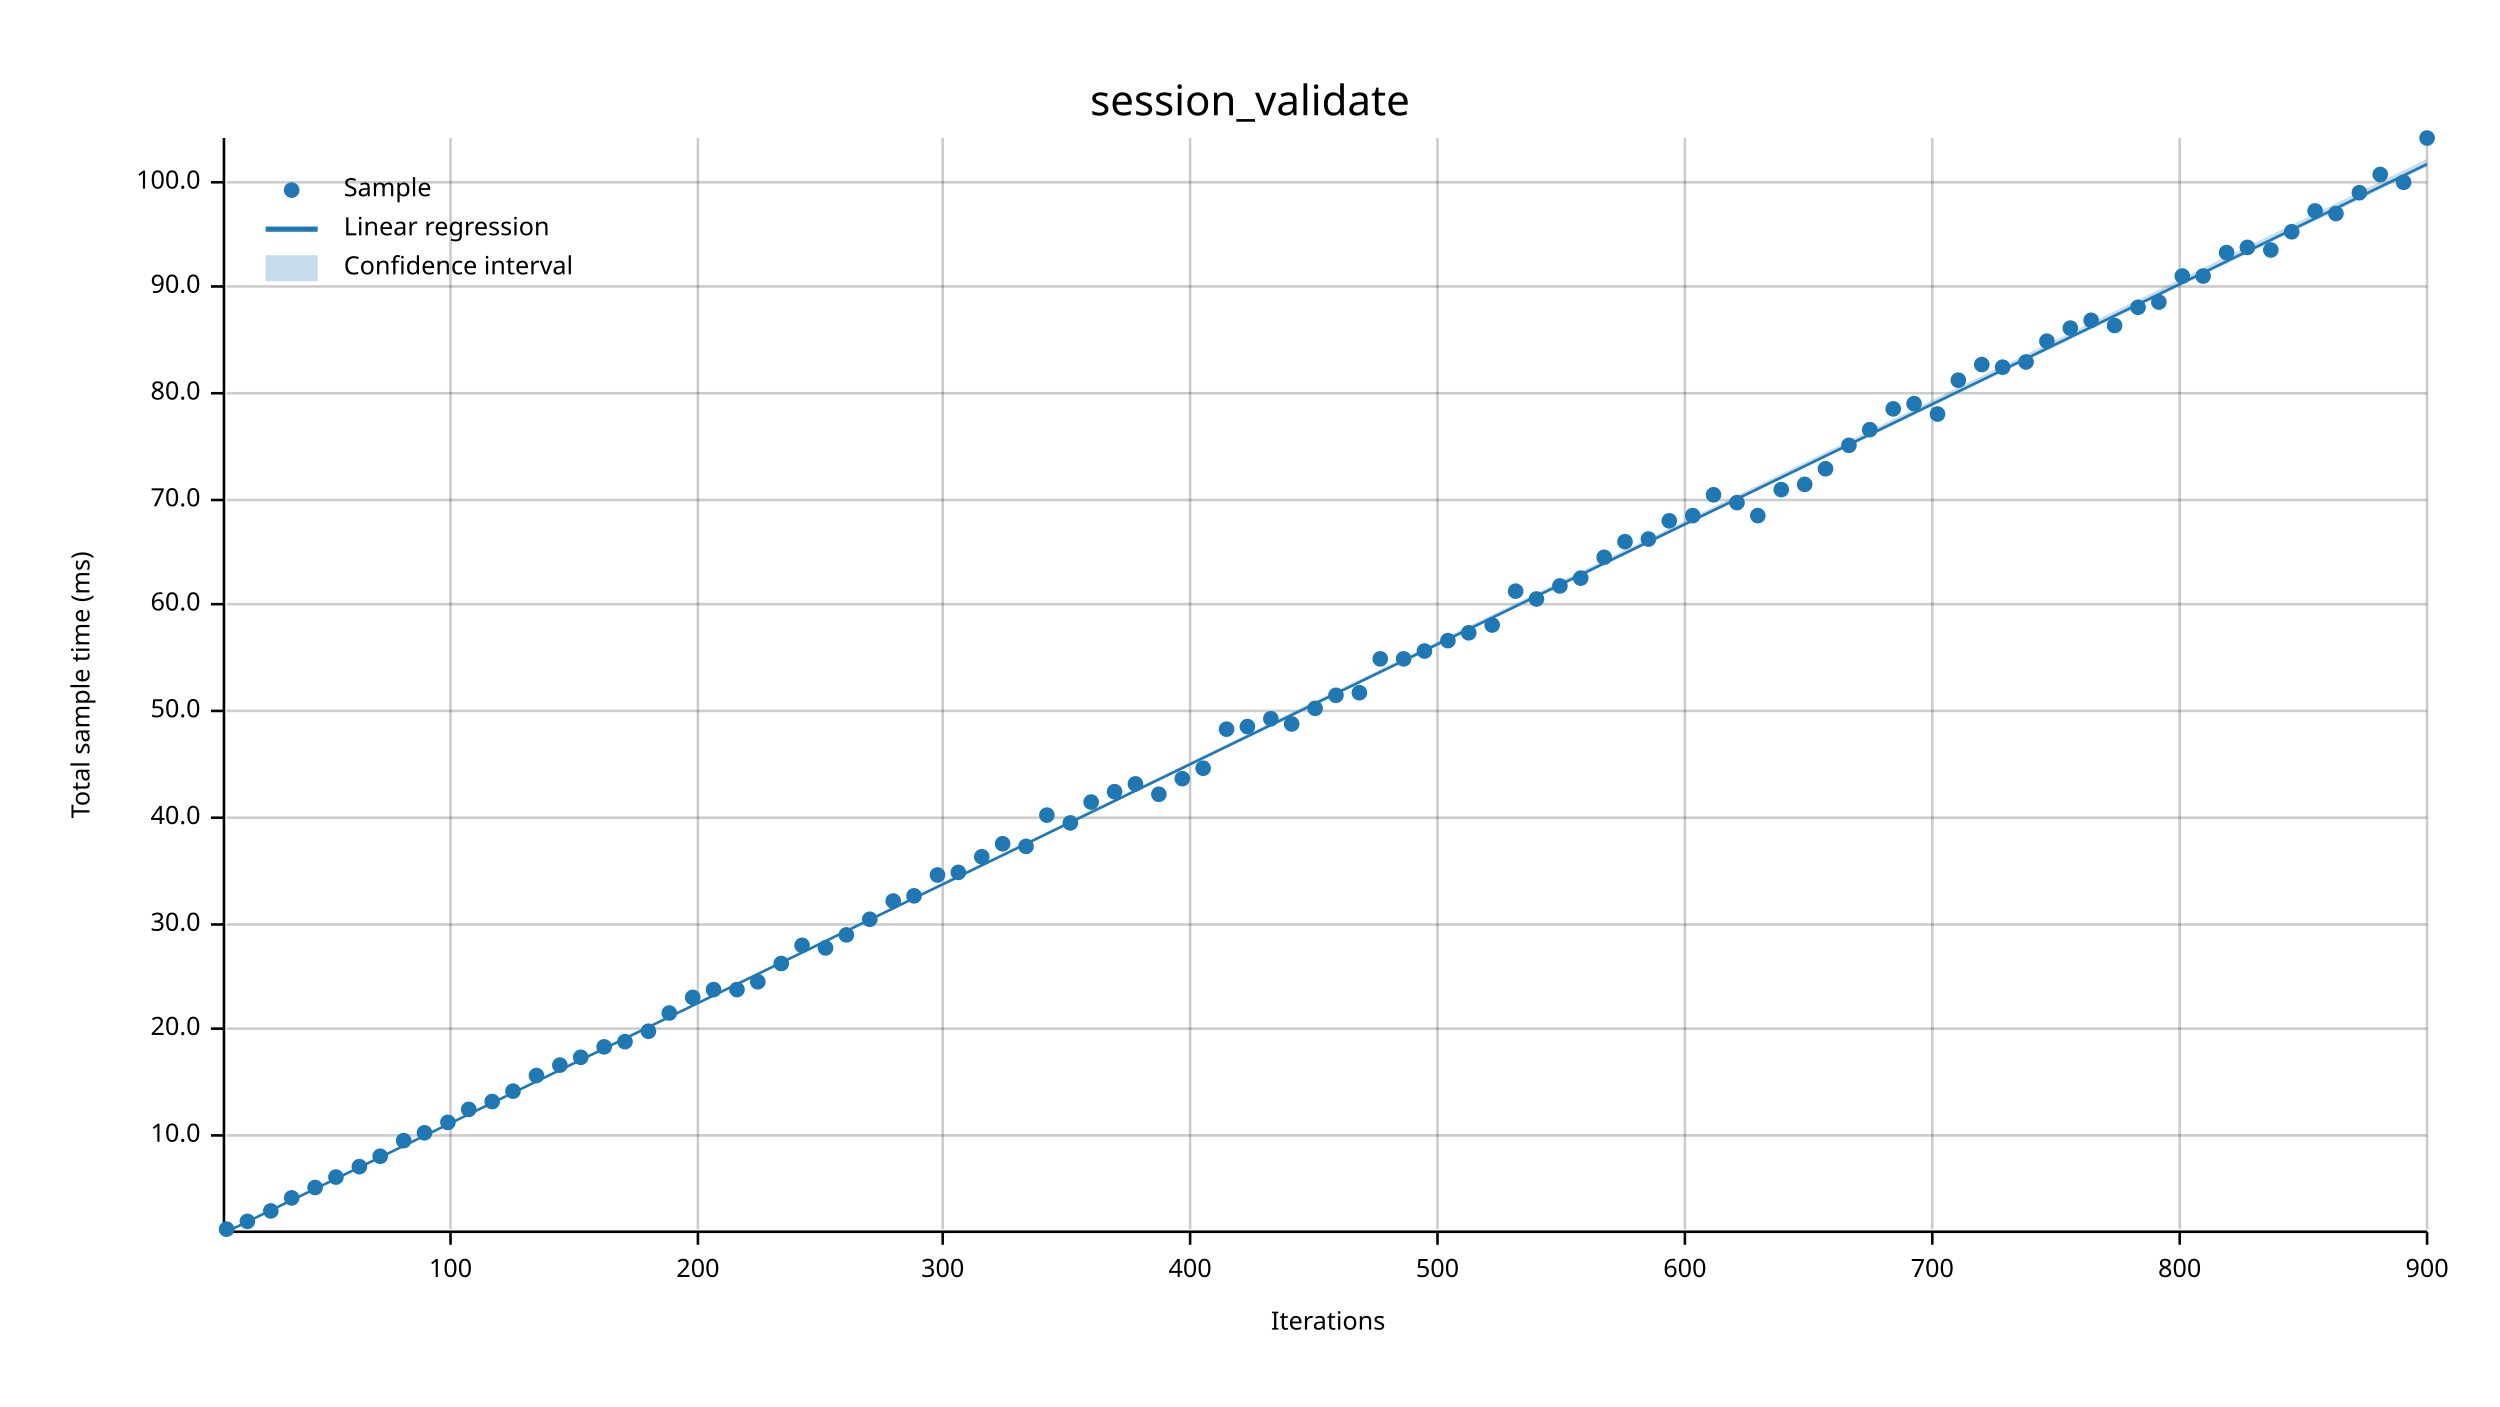
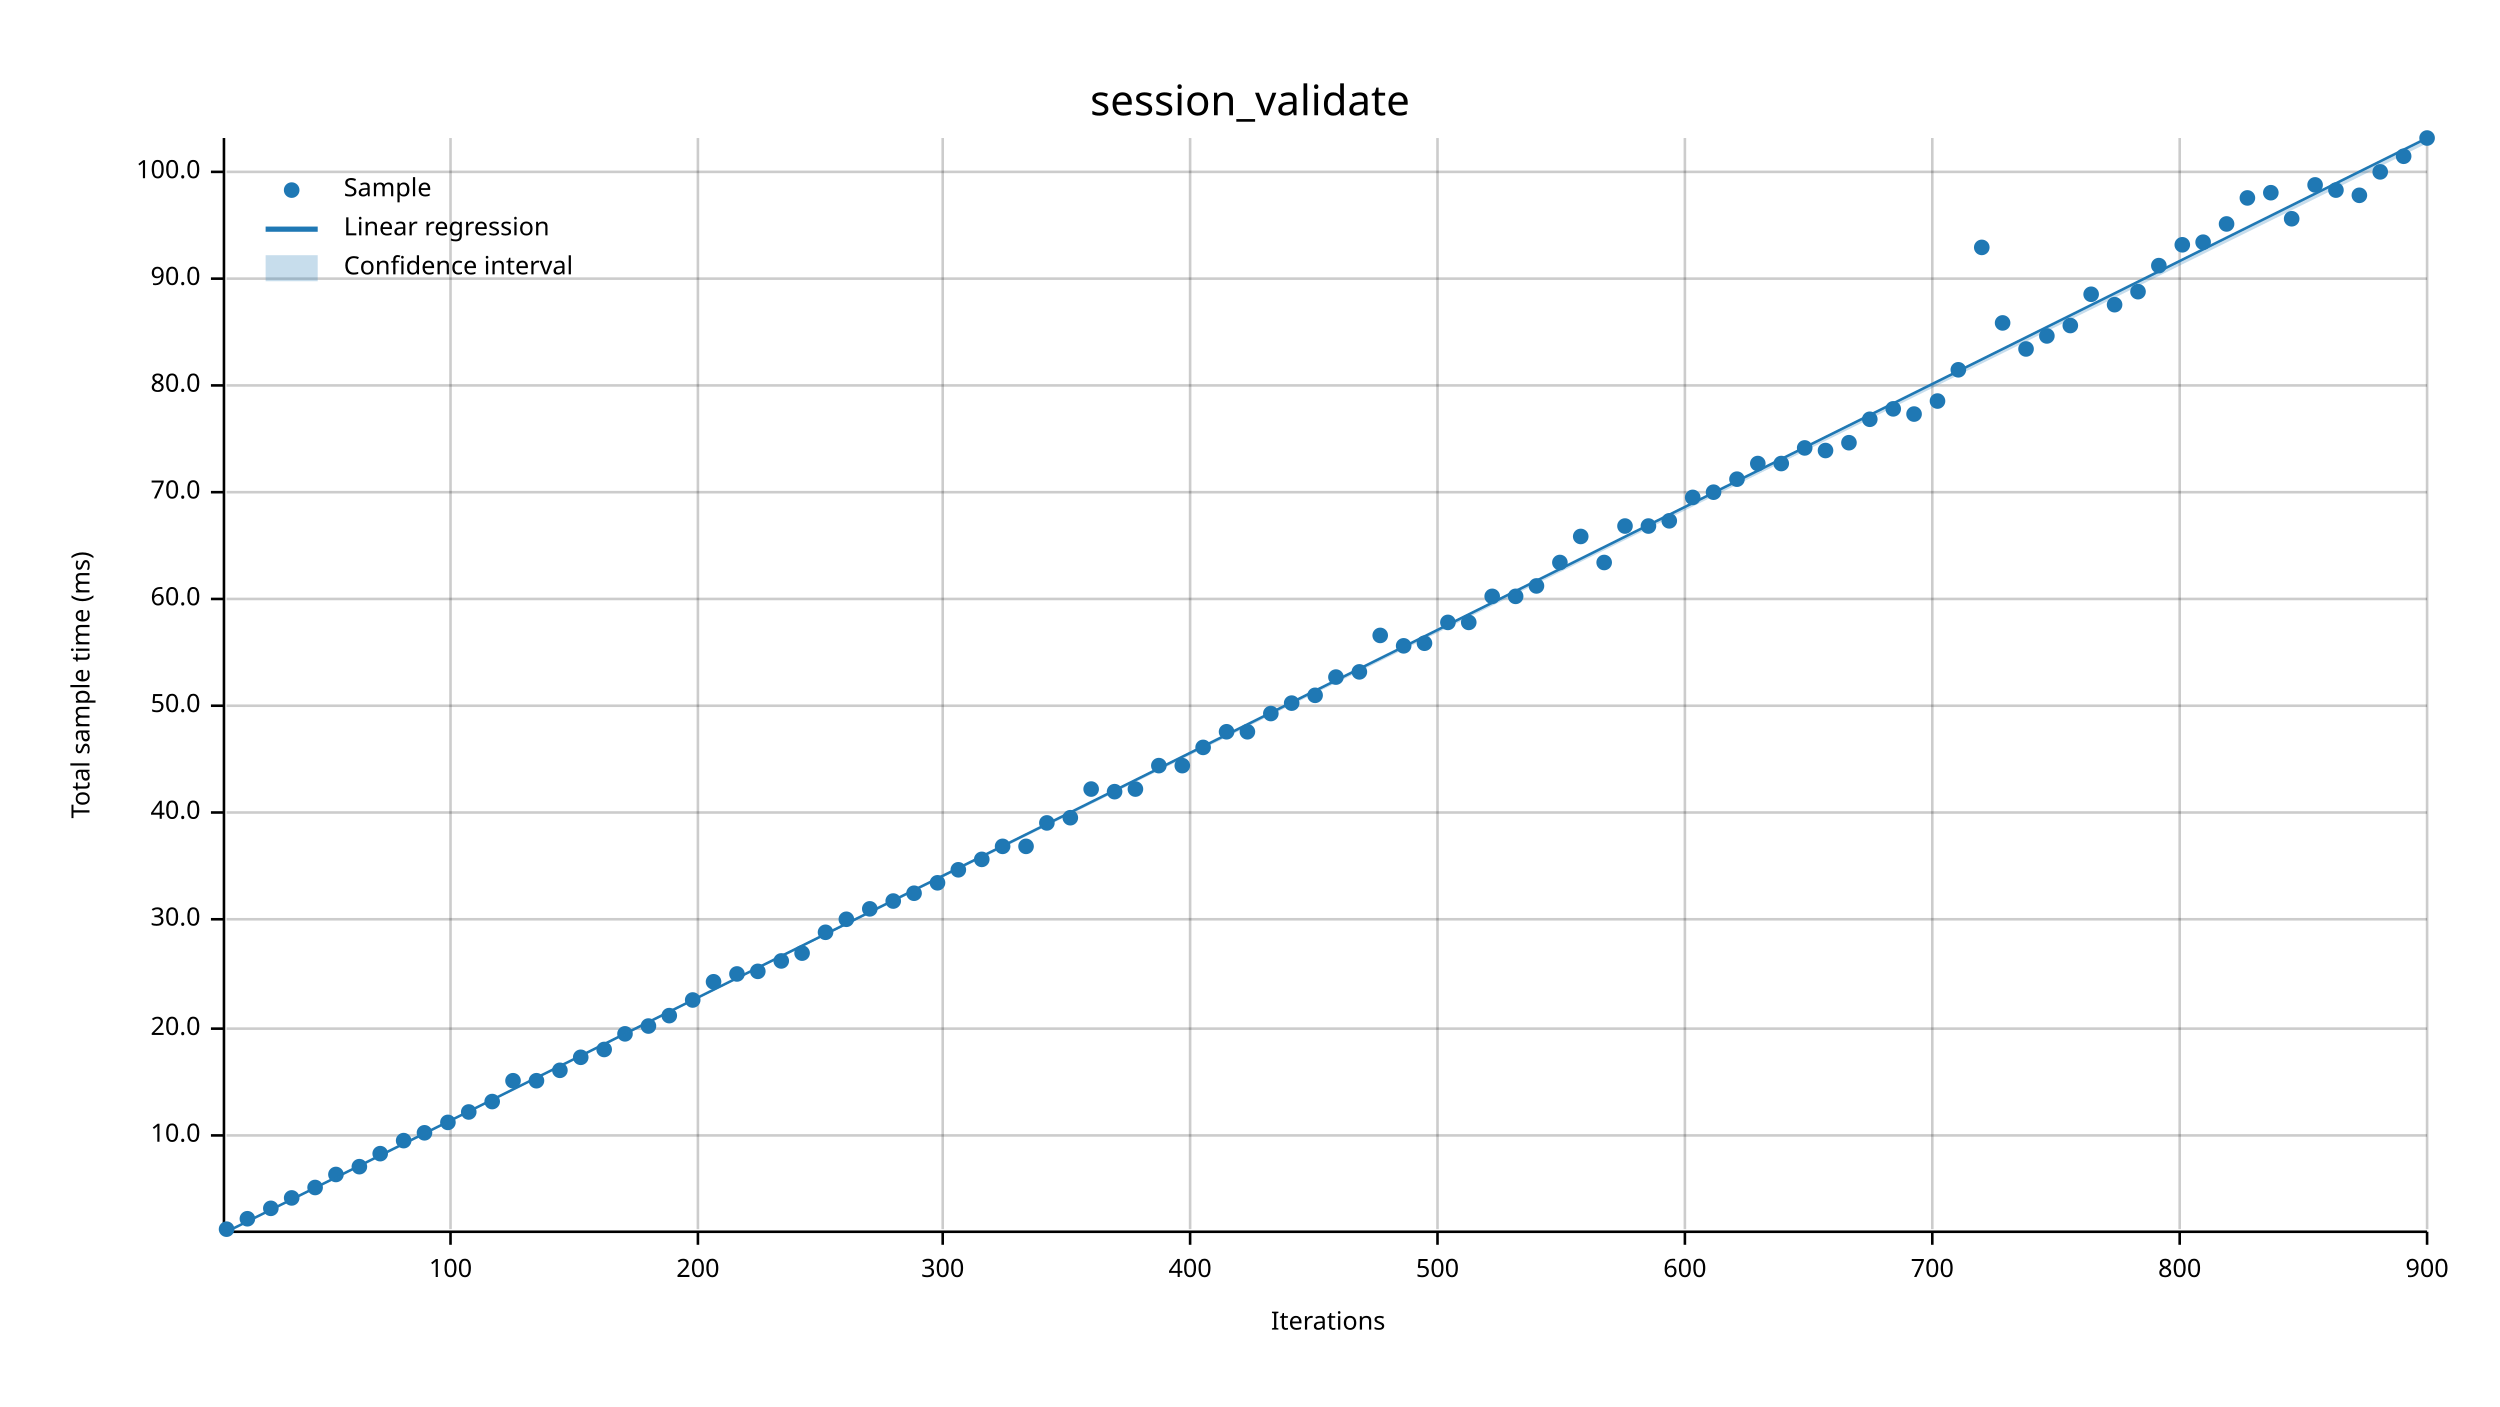
<svg xmlns="http://www.w3.org/2000/svg" width="960" height="540" viewBox="0 0 960 540">
  <text x="480" y="32" dy="0.76em" text-anchor="middle" font-family="sans-serif" font-size="16.129" opacity="1" fill="#000000">
session_validate
</text>
  <text x="27" y="263" dy="0.76em" text-anchor="middle" font-family="sans-serif" font-size="9.677" opacity="1" fill="#000000" transform="rotate(270, 27, 263)">
Total sample time (ms)
</text>
  <text x="510" y="513" dy="-0.5ex" text-anchor="middle" font-family="sans-serif" font-size="9.677" opacity="1" fill="#000000">
Iterations
</text>
  <line opacity="0.2" stroke="#000000" stroke-width="1" x1="173" y1="472" x2="173" y2="53" />
  <line opacity="0.2" stroke="#000000" stroke-width="1" x1="268" y1="472" x2="268" y2="53" />
  <line opacity="0.2" stroke="#000000" stroke-width="1" x1="362" y1="472" x2="362" y2="53" />
  <line opacity="0.2" stroke="#000000" stroke-width="1" x1="457" y1="472" x2="457" y2="53" />
  <line opacity="0.2" stroke="#000000" stroke-width="1" x1="552" y1="472" x2="552" y2="53" />
  <line opacity="0.2" stroke="#000000" stroke-width="1" x1="647" y1="472" x2="647" y2="53" />
  <line opacity="0.2" stroke="#000000" stroke-width="1" x1="742" y1="472" x2="742" y2="53" />
  <line opacity="0.2" stroke="#000000" stroke-width="1" x1="837" y1="472" x2="837" y2="53" />
  <line opacity="0.2" stroke="#000000" stroke-width="1" x1="932" y1="472" x2="932" y2="53" />
  <line opacity="0.2" stroke="#000000" stroke-width="1" x1="87" y1="436" x2="932" y2="436" />
  <line opacity="0.2" stroke="#000000" stroke-width="1" x1="87" y1="395" x2="932" y2="395" />
-   <line opacity="0.2" stroke="#000000" stroke-width="1" x1="87" y1="355" x2="932" y2="355" />
-   <line opacity="0.2" stroke="#000000" stroke-width="1" x1="87" y1="314" x2="932" y2="314" />
-   <line opacity="0.2" stroke="#000000" stroke-width="1" x1="87" y1="273" x2="932" y2="273" />
-   <line opacity="0.2" stroke="#000000" stroke-width="1" x1="87" y1="232" x2="932" y2="232" />
-   <line opacity="0.2" stroke="#000000" stroke-width="1" x1="87" y1="192" x2="932" y2="192" />
-   <line opacity="0.2" stroke="#000000" stroke-width="1" x1="87" y1="151" x2="932" y2="151" />
-   <line opacity="0.2" stroke="#000000" stroke-width="1" x1="87" y1="110" x2="932" y2="110" />
-   <line opacity="0.2" stroke="#000000" stroke-width="1" x1="87" y1="70" x2="932" y2="70" />
+   <line opacity="0.2" stroke="#000000" stroke-width="1" x1="87" y1="353" x2="932" y2="353" />
+   <line opacity="0.2" stroke="#000000" stroke-width="1" x1="87" y1="312" x2="932" y2="312" />
+   <line opacity="0.2" stroke="#000000" stroke-width="1" x1="87" y1="271" x2="932" y2="271" />
+   <line opacity="0.2" stroke="#000000" stroke-width="1" x1="87" y1="230" x2="932" y2="230" />
+   <line opacity="0.2" stroke="#000000" stroke-width="1" x1="87" y1="189" x2="932" y2="189" />
+   <line opacity="0.2" stroke="#000000" stroke-width="1" x1="87" y1="148" x2="932" y2="148" />
+   <line opacity="0.2" stroke="#000000" stroke-width="1" x1="87" y1="107" x2="932" y2="107" />
+   <line opacity="0.2" stroke="#000000" stroke-width="1" x1="87" y1="66" x2="932" y2="66" />
  <polyline fill="none" opacity="1" stroke="#000000" stroke-width="1" points="86,53 86,472 " />
  <text x="77" y="436" dy="0.5ex" text-anchor="end" font-family="sans-serif" font-size="9.677" opacity="1" fill="#000000">
10.0
</text>
  <polyline fill="none" opacity="1" stroke="#000000" stroke-width="1" points="81,436 86,436 " />
  <text x="77" y="395" dy="0.5ex" text-anchor="end" font-family="sans-serif" font-size="9.677" opacity="1" fill="#000000">
20.0
</text>
  <polyline fill="none" opacity="1" stroke="#000000" stroke-width="1" points="81,395 86,395 " />
-   <text x="77" y="355" dy="0.5ex" text-anchor="end" font-family="sans-serif" font-size="9.677" opacity="1" fill="#000000">
+   <text x="77" y="353" dy="0.5ex" text-anchor="end" font-family="sans-serif" font-size="9.677" opacity="1" fill="#000000">
30.0
</text>
-   <polyline fill="none" opacity="1" stroke="#000000" stroke-width="1" points="81,355 86,355 " />
-   <text x="77" y="314" dy="0.5ex" text-anchor="end" font-family="sans-serif" font-size="9.677" opacity="1" fill="#000000">
+   <polyline fill="none" opacity="1" stroke="#000000" stroke-width="1" points="81,353 86,353 " />
+   <text x="77" y="312" dy="0.5ex" text-anchor="end" font-family="sans-serif" font-size="9.677" opacity="1" fill="#000000">
40.0
</text>
-   <polyline fill="none" opacity="1" stroke="#000000" stroke-width="1" points="81,314 86,314 " />
-   <text x="77" y="273" dy="0.5ex" text-anchor="end" font-family="sans-serif" font-size="9.677" opacity="1" fill="#000000">
+   <polyline fill="none" opacity="1" stroke="#000000" stroke-width="1" points="81,312 86,312 " />
+   <text x="77" y="271" dy="0.5ex" text-anchor="end" font-family="sans-serif" font-size="9.677" opacity="1" fill="#000000">
50.0
</text>
-   <polyline fill="none" opacity="1" stroke="#000000" stroke-width="1" points="81,273 86,273 " />
-   <text x="77" y="232" dy="0.5ex" text-anchor="end" font-family="sans-serif" font-size="9.677" opacity="1" fill="#000000">
+   <polyline fill="none" opacity="1" stroke="#000000" stroke-width="1" points="81,271 86,271 " />
+   <text x="77" y="230" dy="0.5ex" text-anchor="end" font-family="sans-serif" font-size="9.677" opacity="1" fill="#000000">
60.0
</text>
-   <polyline fill="none" opacity="1" stroke="#000000" stroke-width="1" points="81,232 86,232 " />
-   <text x="77" y="192" dy="0.5ex" text-anchor="end" font-family="sans-serif" font-size="9.677" opacity="1" fill="#000000">
+   <polyline fill="none" opacity="1" stroke="#000000" stroke-width="1" points="81,230 86,230 " />
+   <text x="77" y="189" dy="0.5ex" text-anchor="end" font-family="sans-serif" font-size="9.677" opacity="1" fill="#000000">
70.0
</text>
-   <polyline fill="none" opacity="1" stroke="#000000" stroke-width="1" points="81,192 86,192 " />
-   <text x="77" y="151" dy="0.5ex" text-anchor="end" font-family="sans-serif" font-size="9.677" opacity="1" fill="#000000">
+   <polyline fill="none" opacity="1" stroke="#000000" stroke-width="1" points="81,189 86,189 " />
+   <text x="77" y="148" dy="0.5ex" text-anchor="end" font-family="sans-serif" font-size="9.677" opacity="1" fill="#000000">
80.0
</text>
-   <polyline fill="none" opacity="1" stroke="#000000" stroke-width="1" points="81,151 86,151 " />
-   <text x="77" y="110" dy="0.5ex" text-anchor="end" font-family="sans-serif" font-size="9.677" opacity="1" fill="#000000">
+   <polyline fill="none" opacity="1" stroke="#000000" stroke-width="1" points="81,148 86,148 " />
+   <text x="77" y="107" dy="0.5ex" text-anchor="end" font-family="sans-serif" font-size="9.677" opacity="1" fill="#000000">
90.0
</text>
-   <polyline fill="none" opacity="1" stroke="#000000" stroke-width="1" points="81,110 86,110 " />
-   <text x="77" y="70" dy="0.5ex" text-anchor="end" font-family="sans-serif" font-size="9.677" opacity="1" fill="#000000">
+   <polyline fill="none" opacity="1" stroke="#000000" stroke-width="1" points="81,107 86,107 " />
+   <text x="77" y="66" dy="0.5ex" text-anchor="end" font-family="sans-serif" font-size="9.677" opacity="1" fill="#000000">
100.0
</text>
-   <polyline fill="none" opacity="1" stroke="#000000" stroke-width="1" points="81,70 86,70 " />
+   <polyline fill="none" opacity="1" stroke="#000000" stroke-width="1" points="81,66 86,66 " />
  <polyline fill="none" opacity="1" stroke="#000000" stroke-width="1" points="87,473 932,473 " />
  <text x="173" y="483" dy="0.76em" text-anchor="middle" font-family="sans-serif" font-size="9.677" opacity="1" fill="#000000">
100
</text>
  <polyline fill="none" opacity="1" stroke="#000000" stroke-width="1" points="173,473 173,478 " />
  <text x="268" y="483" dy="0.76em" text-anchor="middle" font-family="sans-serif" font-size="9.677" opacity="1" fill="#000000">
200
</text>
  <polyline fill="none" opacity="1" stroke="#000000" stroke-width="1" points="268,473 268,478 " />
  <text x="362" y="483" dy="0.76em" text-anchor="middle" font-family="sans-serif" font-size="9.677" opacity="1" fill="#000000">
300
</text>
  <polyline fill="none" opacity="1" stroke="#000000" stroke-width="1" points="362,473 362,478 " />
  <text x="457" y="483" dy="0.76em" text-anchor="middle" font-family="sans-serif" font-size="9.677" opacity="1" fill="#000000">
400
</text>
  <polyline fill="none" opacity="1" stroke="#000000" stroke-width="1" points="457,473 457,478 " />
  <text x="552" y="483" dy="0.76em" text-anchor="middle" font-family="sans-serif" font-size="9.677" opacity="1" fill="#000000">
500
</text>
  <polyline fill="none" opacity="1" stroke="#000000" stroke-width="1" points="552,473 552,478 " />
  <text x="647" y="483" dy="0.76em" text-anchor="middle" font-family="sans-serif" font-size="9.677" opacity="1" fill="#000000">
600
</text>
  <polyline fill="none" opacity="1" stroke="#000000" stroke-width="1" points="647,473 647,478 " />
  <text x="742" y="483" dy="0.76em" text-anchor="middle" font-family="sans-serif" font-size="9.677" opacity="1" fill="#000000">
700
</text>
  <polyline fill="none" opacity="1" stroke="#000000" stroke-width="1" points="742,473 742,478 " />
  <text x="837" y="483" dy="0.76em" text-anchor="middle" font-family="sans-serif" font-size="9.677" opacity="1" fill="#000000">
800
</text>
  <polyline fill="none" opacity="1" stroke="#000000" stroke-width="1" points="837,473 837,478 " />
  <text x="932" y="483" dy="0.76em" text-anchor="middle" font-family="sans-serif" font-size="9.677" opacity="1" fill="#000000">
900
</text>
  <polyline fill="none" opacity="1" stroke="#000000" stroke-width="1" points="932,473 932,478 " />
  <circle cx="87" cy="472" r="3" opacity="1" fill="#1F78B4" stroke="none" stroke-width="1" />
-   <circle cx="95" cy="469" r="3" opacity="1" fill="#1F78B4" stroke="none" stroke-width="1" />
-   <circle cx="104" cy="465" r="3" opacity="1" fill="#1F78B4" stroke="none" stroke-width="1" />
+   <circle cx="95" cy="468" r="3" opacity="1" fill="#1F78B4" stroke="none" stroke-width="1" />
+   <circle cx="104" cy="464" r="3" opacity="1" fill="#1F78B4" stroke="none" stroke-width="1" />
  <circle cx="112" cy="460" r="3" opacity="1" fill="#1F78B4" stroke="none" stroke-width="1" />
  <circle cx="121" cy="456" r="3" opacity="1" fill="#1F78B4" stroke="none" stroke-width="1" />
-   <circle cx="129" cy="452" r="3" opacity="1" fill="#1F78B4" stroke="none" stroke-width="1" />
+   <circle cx="129" cy="451" r="3" opacity="1" fill="#1F78B4" stroke="none" stroke-width="1" />
  <circle cx="138" cy="448" r="3" opacity="1" fill="#1F78B4" stroke="none" stroke-width="1" />
-   <circle cx="146" cy="444" r="3" opacity="1" fill="#1F78B4" stroke="none" stroke-width="1" />
+   <circle cx="146" cy="443" r="3" opacity="1" fill="#1F78B4" stroke="none" stroke-width="1" />
  <circle cx="155" cy="438" r="3" opacity="1" fill="#1F78B4" stroke="none" stroke-width="1" />
  <circle cx="163" cy="435" r="3" opacity="1" fill="#1F78B4" stroke="none" stroke-width="1" />
  <circle cx="172" cy="431" r="3" opacity="1" fill="#1F78B4" stroke="none" stroke-width="1" />
-   <circle cx="180" cy="426" r="3" opacity="1" fill="#1F78B4" stroke="none" stroke-width="1" />
+   <circle cx="180" cy="427" r="3" opacity="1" fill="#1F78B4" stroke="none" stroke-width="1" />
  <circle cx="189" cy="423" r="3" opacity="1" fill="#1F78B4" stroke="none" stroke-width="1" />
-   <circle cx="197" cy="419" r="3" opacity="1" fill="#1F78B4" stroke="none" stroke-width="1" />
-   <circle cx="206" cy="413" r="3" opacity="1" fill="#1F78B4" stroke="none" stroke-width="1" />
-   <circle cx="215" cy="409" r="3" opacity="1" fill="#1F78B4" stroke="none" stroke-width="1" />
+   <circle cx="197" cy="415" r="3" opacity="1" fill="#1F78B4" stroke="none" stroke-width="1" />
+   <circle cx="206" cy="415" r="3" opacity="1" fill="#1F78B4" stroke="none" stroke-width="1" />
+   <circle cx="215" cy="411" r="3" opacity="1" fill="#1F78B4" stroke="none" stroke-width="1" />
  <circle cx="223" cy="406" r="3" opacity="1" fill="#1F78B4" stroke="none" stroke-width="1" />
-   <circle cx="232" cy="402" r="3" opacity="1" fill="#1F78B4" stroke="none" stroke-width="1" />
-   <circle cx="240" cy="400" r="3" opacity="1" fill="#1F78B4" stroke="none" stroke-width="1" />
-   <circle cx="249" cy="396" r="3" opacity="1" fill="#1F78B4" stroke="none" stroke-width="1" />
-   <circle cx="257" cy="389" r="3" opacity="1" fill="#1F78B4" stroke="none" stroke-width="1" />
-   <circle cx="266" cy="383" r="3" opacity="1" fill="#1F78B4" stroke="none" stroke-width="1" />
-   <circle cx="274" cy="380" r="3" opacity="1" fill="#1F78B4" stroke="none" stroke-width="1" />
-   <circle cx="283" cy="380" r="3" opacity="1" fill="#1F78B4" stroke="none" stroke-width="1" />
-   <circle cx="291" cy="377" r="3" opacity="1" fill="#1F78B4" stroke="none" stroke-width="1" />
-   <circle cx="300" cy="370" r="3" opacity="1" fill="#1F78B4" stroke="none" stroke-width="1" />
-   <circle cx="308" cy="363" r="3" opacity="1" fill="#1F78B4" stroke="none" stroke-width="1" />
-   <circle cx="317" cy="364" r="3" opacity="1" fill="#1F78B4" stroke="none" stroke-width="1" />
-   <circle cx="325" cy="359" r="3" opacity="1" fill="#1F78B4" stroke="none" stroke-width="1" />
-   <circle cx="334" cy="353" r="3" opacity="1" fill="#1F78B4" stroke="none" stroke-width="1" />
+   <circle cx="232" cy="403" r="3" opacity="1" fill="#1F78B4" stroke="none" stroke-width="1" />
+   <circle cx="240" cy="397" r="3" opacity="1" fill="#1F78B4" stroke="none" stroke-width="1" />
+   <circle cx="249" cy="394" r="3" opacity="1" fill="#1F78B4" stroke="none" stroke-width="1" />
+   <circle cx="257" cy="390" r="3" opacity="1" fill="#1F78B4" stroke="none" stroke-width="1" />
+   <circle cx="266" cy="384" r="3" opacity="1" fill="#1F78B4" stroke="none" stroke-width="1" />
+   <circle cx="274" cy="377" r="3" opacity="1" fill="#1F78B4" stroke="none" stroke-width="1" />
+   <circle cx="283" cy="374" r="3" opacity="1" fill="#1F78B4" stroke="none" stroke-width="1" />
+   <circle cx="291" cy="373" r="3" opacity="1" fill="#1F78B4" stroke="none" stroke-width="1" />
+   <circle cx="300" cy="369" r="3" opacity="1" fill="#1F78B4" stroke="none" stroke-width="1" />
+   <circle cx="308" cy="366" r="3" opacity="1" fill="#1F78B4" stroke="none" stroke-width="1" />
+   <circle cx="317" cy="358" r="3" opacity="1" fill="#1F78B4" stroke="none" stroke-width="1" />
+   <circle cx="325" cy="353" r="3" opacity="1" fill="#1F78B4" stroke="none" stroke-width="1" />
+   <circle cx="334" cy="349" r="3" opacity="1" fill="#1F78B4" stroke="none" stroke-width="1" />
  <circle cx="343" cy="346" r="3" opacity="1" fill="#1F78B4" stroke="none" stroke-width="1" />
-   <circle cx="351" cy="344" r="3" opacity="1" fill="#1F78B4" stroke="none" stroke-width="1" />
-   <circle cx="360" cy="336" r="3" opacity="1" fill="#1F78B4" stroke="none" stroke-width="1" />
-   <circle cx="368" cy="335" r="3" opacity="1" fill="#1F78B4" stroke="none" stroke-width="1" />
-   <circle cx="377" cy="329" r="3" opacity="1" fill="#1F78B4" stroke="none" stroke-width="1" />
-   <circle cx="385" cy="324" r="3" opacity="1" fill="#1F78B4" stroke="none" stroke-width="1" />
+   <circle cx="351" cy="343" r="3" opacity="1" fill="#1F78B4" stroke="none" stroke-width="1" />
+   <circle cx="360" cy="339" r="3" opacity="1" fill="#1F78B4" stroke="none" stroke-width="1" />
+   <circle cx="368" cy="334" r="3" opacity="1" fill="#1F78B4" stroke="none" stroke-width="1" />
+   <circle cx="377" cy="330" r="3" opacity="1" fill="#1F78B4" stroke="none" stroke-width="1" />
+   <circle cx="385" cy="325" r="3" opacity="1" fill="#1F78B4" stroke="none" stroke-width="1" />
  <circle cx="394" cy="325" r="3" opacity="1" fill="#1F78B4" stroke="none" stroke-width="1" />
-   <circle cx="402" cy="313" r="3" opacity="1" fill="#1F78B4" stroke="none" stroke-width="1" />
-   <circle cx="411" cy="316" r="3" opacity="1" fill="#1F78B4" stroke="none" stroke-width="1" />
-   <circle cx="419" cy="308" r="3" opacity="1" fill="#1F78B4" stroke="none" stroke-width="1" />
+   <circle cx="402" cy="316" r="3" opacity="1" fill="#1F78B4" stroke="none" stroke-width="1" />
+   <circle cx="411" cy="314" r="3" opacity="1" fill="#1F78B4" stroke="none" stroke-width="1" />
+   <circle cx="419" cy="303" r="3" opacity="1" fill="#1F78B4" stroke="none" stroke-width="1" />
  <circle cx="428" cy="304" r="3" opacity="1" fill="#1F78B4" stroke="none" stroke-width="1" />
-   <circle cx="436" cy="301" r="3" opacity="1" fill="#1F78B4" stroke="none" stroke-width="1" />
-   <circle cx="445" cy="305" r="3" opacity="1" fill="#1F78B4" stroke="none" stroke-width="1" />
-   <circle cx="454" cy="299" r="3" opacity="1" fill="#1F78B4" stroke="none" stroke-width="1" />
-   <circle cx="462" cy="295" r="3" opacity="1" fill="#1F78B4" stroke="none" stroke-width="1" />
-   <circle cx="471" cy="280" r="3" opacity="1" fill="#1F78B4" stroke="none" stroke-width="1" />
-   <circle cx="479" cy="279" r="3" opacity="1" fill="#1F78B4" stroke="none" stroke-width="1" />
-   <circle cx="488" cy="276" r="3" opacity="1" fill="#1F78B4" stroke="none" stroke-width="1" />
-   <circle cx="496" cy="278" r="3" opacity="1" fill="#1F78B4" stroke="none" stroke-width="1" />
-   <circle cx="505" cy="272" r="3" opacity="1" fill="#1F78B4" stroke="none" stroke-width="1" />
-   <circle cx="513" cy="267" r="3" opacity="1" fill="#1F78B4" stroke="none" stroke-width="1" />
-   <circle cx="522" cy="266" r="3" opacity="1" fill="#1F78B4" stroke="none" stroke-width="1" />
-   <circle cx="530" cy="253" r="3" opacity="1" fill="#1F78B4" stroke="none" stroke-width="1" />
-   <circle cx="539" cy="253" r="3" opacity="1" fill="#1F78B4" stroke="none" stroke-width="1" />
-   <circle cx="547" cy="250" r="3" opacity="1" fill="#1F78B4" stroke="none" stroke-width="1" />
-   <circle cx="556" cy="246" r="3" opacity="1" fill="#1F78B4" stroke="none" stroke-width="1" />
-   <circle cx="564" cy="243" r="3" opacity="1" fill="#1F78B4" stroke="none" stroke-width="1" />
-   <circle cx="573" cy="240" r="3" opacity="1" fill="#1F78B4" stroke="none" stroke-width="1" />
-   <circle cx="582" cy="227" r="3" opacity="1" fill="#1F78B4" stroke="none" stroke-width="1" />
-   <circle cx="590" cy="230" r="3" opacity="1" fill="#1F78B4" stroke="none" stroke-width="1" />
-   <circle cx="599" cy="225" r="3" opacity="1" fill="#1F78B4" stroke="none" stroke-width="1" />
-   <circle cx="607" cy="222" r="3" opacity="1" fill="#1F78B4" stroke="none" stroke-width="1" />
-   <circle cx="616" cy="214" r="3" opacity="1" fill="#1F78B4" stroke="none" stroke-width="1" />
-   <circle cx="624" cy="208" r="3" opacity="1" fill="#1F78B4" stroke="none" stroke-width="1" />
-   <circle cx="633" cy="207" r="3" opacity="1" fill="#1F78B4" stroke="none" stroke-width="1" />
+   <circle cx="436" cy="303" r="3" opacity="1" fill="#1F78B4" stroke="none" stroke-width="1" />
+   <circle cx="445" cy="294" r="3" opacity="1" fill="#1F78B4" stroke="none" stroke-width="1" />
+   <circle cx="454" cy="294" r="3" opacity="1" fill="#1F78B4" stroke="none" stroke-width="1" />
+   <circle cx="462" cy="287" r="3" opacity="1" fill="#1F78B4" stroke="none" stroke-width="1" />
+   <circle cx="471" cy="281" r="3" opacity="1" fill="#1F78B4" stroke="none" stroke-width="1" />
+   <circle cx="479" cy="281" r="3" opacity="1" fill="#1F78B4" stroke="none" stroke-width="1" />
+   <circle cx="488" cy="274" r="3" opacity="1" fill="#1F78B4" stroke="none" stroke-width="1" />
+   <circle cx="496" cy="270" r="3" opacity="1" fill="#1F78B4" stroke="none" stroke-width="1" />
+   <circle cx="505" cy="267" r="3" opacity="1" fill="#1F78B4" stroke="none" stroke-width="1" />
+   <circle cx="513" cy="260" r="3" opacity="1" fill="#1F78B4" stroke="none" stroke-width="1" />
+   <circle cx="522" cy="258" r="3" opacity="1" fill="#1F78B4" stroke="none" stroke-width="1" />
+   <circle cx="530" cy="244" r="3" opacity="1" fill="#1F78B4" stroke="none" stroke-width="1" />
+   <circle cx="539" cy="248" r="3" opacity="1" fill="#1F78B4" stroke="none" stroke-width="1" />
+   <circle cx="547" cy="247" r="3" opacity="1" fill="#1F78B4" stroke="none" stroke-width="1" />
+   <circle cx="556" cy="239" r="3" opacity="1" fill="#1F78B4" stroke="none" stroke-width="1" />
+   <circle cx="564" cy="239" r="3" opacity="1" fill="#1F78B4" stroke="none" stroke-width="1" />
+   <circle cx="573" cy="229" r="3" opacity="1" fill="#1F78B4" stroke="none" stroke-width="1" />
+   <circle cx="582" cy="229" r="3" opacity="1" fill="#1F78B4" stroke="none" stroke-width="1" />
+   <circle cx="590" cy="225" r="3" opacity="1" fill="#1F78B4" stroke="none" stroke-width="1" />
+   <circle cx="599" cy="216" r="3" opacity="1" fill="#1F78B4" stroke="none" stroke-width="1" />
+   <circle cx="607" cy="206" r="3" opacity="1" fill="#1F78B4" stroke="none" stroke-width="1" />
+   <circle cx="616" cy="216" r="3" opacity="1" fill="#1F78B4" stroke="none" stroke-width="1" />
+   <circle cx="624" cy="202" r="3" opacity="1" fill="#1F78B4" stroke="none" stroke-width="1" />
+   <circle cx="633" cy="202" r="3" opacity="1" fill="#1F78B4" stroke="none" stroke-width="1" />
  <circle cx="641" cy="200" r="3" opacity="1" fill="#1F78B4" stroke="none" stroke-width="1" />
-   <circle cx="650" cy="198" r="3" opacity="1" fill="#1F78B4" stroke="none" stroke-width="1" />
-   <circle cx="658" cy="190" r="3" opacity="1" fill="#1F78B4" stroke="none" stroke-width="1" />
-   <circle cx="667" cy="193" r="3" opacity="1" fill="#1F78B4" stroke="none" stroke-width="1" />
-   <circle cx="675" cy="198" r="3" opacity="1" fill="#1F78B4" stroke="none" stroke-width="1" />
-   <circle cx="684" cy="188" r="3" opacity="1" fill="#1F78B4" stroke="none" stroke-width="1" />
-   <circle cx="693" cy="186" r="3" opacity="1" fill="#1F78B4" stroke="none" stroke-width="1" />
-   <circle cx="701" cy="180" r="3" opacity="1" fill="#1F78B4" stroke="none" stroke-width="1" />
-   <circle cx="710" cy="171" r="3" opacity="1" fill="#1F78B4" stroke="none" stroke-width="1" />
-   <circle cx="718" cy="165" r="3" opacity="1" fill="#1F78B4" stroke="none" stroke-width="1" />
+   <circle cx="650" cy="191" r="3" opacity="1" fill="#1F78B4" stroke="none" stroke-width="1" />
+   <circle cx="658" cy="189" r="3" opacity="1" fill="#1F78B4" stroke="none" stroke-width="1" />
+   <circle cx="667" cy="184" r="3" opacity="1" fill="#1F78B4" stroke="none" stroke-width="1" />
+   <circle cx="675" cy="178" r="3" opacity="1" fill="#1F78B4" stroke="none" stroke-width="1" />
+   <circle cx="684" cy="178" r="3" opacity="1" fill="#1F78B4" stroke="none" stroke-width="1" />
+   <circle cx="693" cy="172" r="3" opacity="1" fill="#1F78B4" stroke="none" stroke-width="1" />
+   <circle cx="701" cy="173" r="3" opacity="1" fill="#1F78B4" stroke="none" stroke-width="1" />
+   <circle cx="710" cy="170" r="3" opacity="1" fill="#1F78B4" stroke="none" stroke-width="1" />
+   <circle cx="718" cy="161" r="3" opacity="1" fill="#1F78B4" stroke="none" stroke-width="1" />
  <circle cx="727" cy="157" r="3" opacity="1" fill="#1F78B4" stroke="none" stroke-width="1" />
-   <circle cx="735" cy="155" r="3" opacity="1" fill="#1F78B4" stroke="none" stroke-width="1" />
-   <circle cx="744" cy="159" r="3" opacity="1" fill="#1F78B4" stroke="none" stroke-width="1" />
-   <circle cx="752" cy="146" r="3" opacity="1" fill="#1F78B4" stroke="none" stroke-width="1" />
-   <circle cx="761" cy="140" r="3" opacity="1" fill="#1F78B4" stroke="none" stroke-width="1" />
-   <circle cx="769" cy="141" r="3" opacity="1" fill="#1F78B4" stroke="none" stroke-width="1" />
-   <circle cx="778" cy="139" r="3" opacity="1" fill="#1F78B4" stroke="none" stroke-width="1" />
-   <circle cx="786" cy="131" r="3" opacity="1" fill="#1F78B4" stroke="none" stroke-width="1" />
-   <circle cx="795" cy="126" r="3" opacity="1" fill="#1F78B4" stroke="none" stroke-width="1" />
-   <circle cx="803" cy="123" r="3" opacity="1" fill="#1F78B4" stroke="none" stroke-width="1" />
-   <circle cx="812" cy="125" r="3" opacity="1" fill="#1F78B4" stroke="none" stroke-width="1" />
-   <circle cx="821" cy="118" r="3" opacity="1" fill="#1F78B4" stroke="none" stroke-width="1" />
-   <circle cx="829" cy="116" r="3" opacity="1" fill="#1F78B4" stroke="none" stroke-width="1" />
-   <circle cx="838" cy="106" r="3" opacity="1" fill="#1F78B4" stroke="none" stroke-width="1" />
-   <circle cx="846" cy="106" r="3" opacity="1" fill="#1F78B4" stroke="none" stroke-width="1" />
-   <circle cx="855" cy="97" r="3" opacity="1" fill="#1F78B4" stroke="none" stroke-width="1" />
-   <circle cx="863" cy="95" r="3" opacity="1" fill="#1F78B4" stroke="none" stroke-width="1" />
-   <circle cx="872" cy="96" r="3" opacity="1" fill="#1F78B4" stroke="none" stroke-width="1" />
-   <circle cx="880" cy="89" r="3" opacity="1" fill="#1F78B4" stroke="none" stroke-width="1" />
-   <circle cx="889" cy="81" r="3" opacity="1" fill="#1F78B4" stroke="none" stroke-width="1" />
-   <circle cx="897" cy="82" r="3" opacity="1" fill="#1F78B4" stroke="none" stroke-width="1" />
-   <circle cx="906" cy="74" r="3" opacity="1" fill="#1F78B4" stroke="none" stroke-width="1" />
-   <circle cx="914" cy="67" r="3" opacity="1" fill="#1F78B4" stroke="none" stroke-width="1" />
-   <circle cx="923" cy="70" r="3" opacity="1" fill="#1F78B4" stroke="none" stroke-width="1" />
+   <circle cx="735" cy="159" r="3" opacity="1" fill="#1F78B4" stroke="none" stroke-width="1" />
+   <circle cx="744" cy="154" r="3" opacity="1" fill="#1F78B4" stroke="none" stroke-width="1" />
+   <circle cx="752" cy="142" r="3" opacity="1" fill="#1F78B4" stroke="none" stroke-width="1" />
+   <circle cx="761" cy="95" r="3" opacity="1" fill="#1F78B4" stroke="none" stroke-width="1" />
+   <circle cx="769" cy="124" r="3" opacity="1" fill="#1F78B4" stroke="none" stroke-width="1" />
+   <circle cx="778" cy="134" r="3" opacity="1" fill="#1F78B4" stroke="none" stroke-width="1" />
+   <circle cx="786" cy="129" r="3" opacity="1" fill="#1F78B4" stroke="none" stroke-width="1" />
+   <circle cx="795" cy="125" r="3" opacity="1" fill="#1F78B4" stroke="none" stroke-width="1" />
+   <circle cx="803" cy="113" r="3" opacity="1" fill="#1F78B4" stroke="none" stroke-width="1" />
+   <circle cx="812" cy="117" r="3" opacity="1" fill="#1F78B4" stroke="none" stroke-width="1" />
+   <circle cx="821" cy="112" r="3" opacity="1" fill="#1F78B4" stroke="none" stroke-width="1" />
+   <circle cx="829" cy="102" r="3" opacity="1" fill="#1F78B4" stroke="none" stroke-width="1" />
+   <circle cx="838" cy="94" r="3" opacity="1" fill="#1F78B4" stroke="none" stroke-width="1" />
+   <circle cx="846" cy="93" r="3" opacity="1" fill="#1F78B4" stroke="none" stroke-width="1" />
+   <circle cx="855" cy="86" r="3" opacity="1" fill="#1F78B4" stroke="none" stroke-width="1" />
+   <circle cx="863" cy="76" r="3" opacity="1" fill="#1F78B4" stroke="none" stroke-width="1" />
+   <circle cx="872" cy="74" r="3" opacity="1" fill="#1F78B4" stroke="none" stroke-width="1" />
+   <circle cx="880" cy="84" r="3" opacity="1" fill="#1F78B4" stroke="none" stroke-width="1" />
+   <circle cx="889" cy="71" r="3" opacity="1" fill="#1F78B4" stroke="none" stroke-width="1" />
+   <circle cx="897" cy="73" r="3" opacity="1" fill="#1F78B4" stroke="none" stroke-width="1" />
+   <circle cx="906" cy="75" r="3" opacity="1" fill="#1F78B4" stroke="none" stroke-width="1" />
+   <circle cx="914" cy="66" r="3" opacity="1" fill="#1F78B4" stroke="none" stroke-width="1" />
+   <circle cx="923" cy="60" r="3" opacity="1" fill="#1F78B4" stroke="none" stroke-width="1" />
  <circle cx="932" cy="53" r="3" opacity="1" fill="#1F78B4" stroke="none" stroke-width="1" />
-   <polyline fill="none" opacity="1" stroke="#1F78B4" stroke-width="1" points="87,473 932,63 " />
-   <polygon opacity="0.25" fill="#1F78B4" points="87,473 932,64 932,61 " />
+   <polyline fill="none" opacity="1" stroke="#1F78B4" stroke-width="1" points="87,473 932,53 " />
+   <polygon opacity="0.25" fill="#1F78B4" points="87,473 932,55 932,53 " />
  <text x="132" y="68" dy="0.76em" text-anchor="start" font-family="sans-serif" font-size="9.677" opacity="1" fill="#000000">
Sample
</text>
  <text x="132" y="83" dy="0.76em" text-anchor="start" font-family="sans-serif" font-size="9.677" opacity="1" fill="#000000">
Linear regression
</text>
  <text x="132" y="98" dy="0.76em" text-anchor="start" font-family="sans-serif" font-size="9.677" opacity="1" fill="#000000">
Confidence interval
</text>
  <circle cx="112" cy="73" r="3" opacity="1" fill="#1F78B4" stroke="none" stroke-width="1" />
  <polyline fill="none" opacity="1" stroke="#1F78B4" stroke-width="2" points="102,88 122,88 " />
  <rect x="102" y="98" width="20" height="10" opacity="0.25" fill="#1F78B4" stroke="none" />
</svg>
